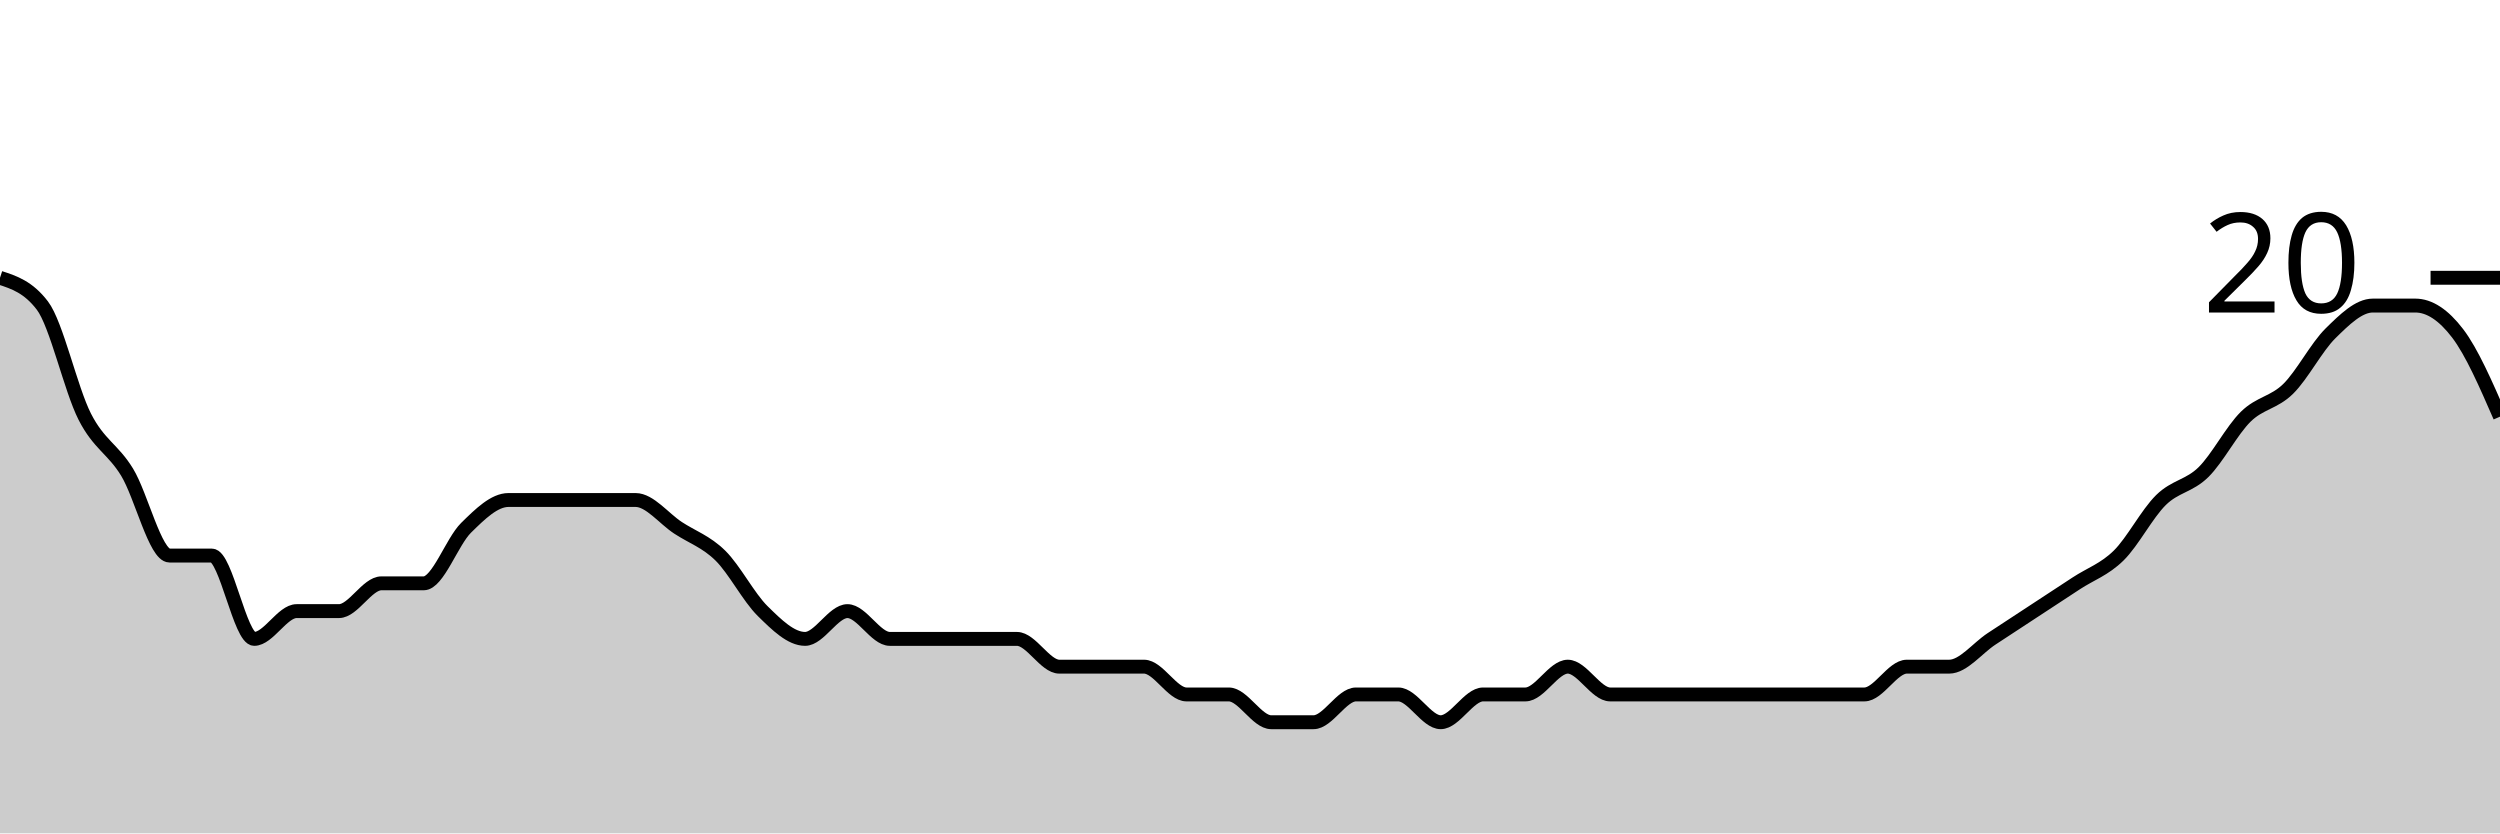
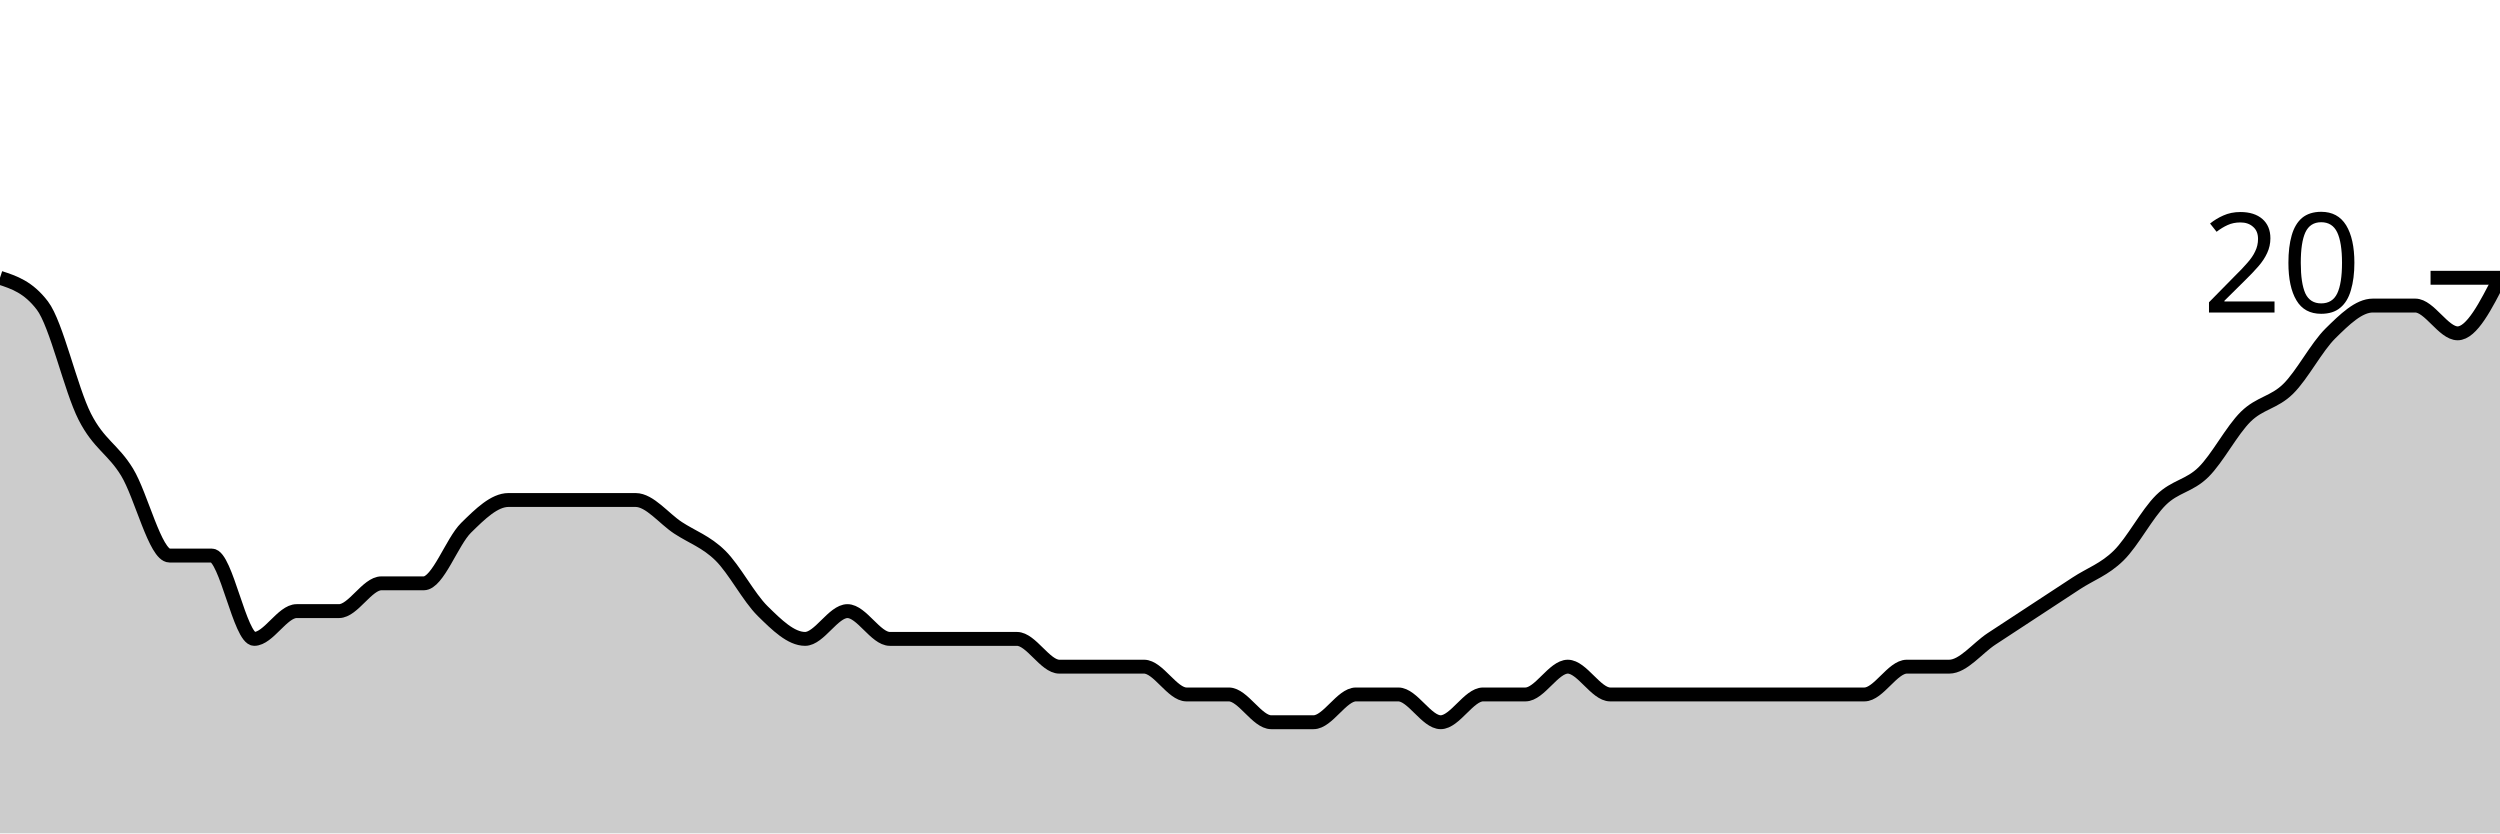
<svg xmlns="http://www.w3.org/2000/svg" viewBox="0 0 180 60">
  <g transform="translate(0,20)">
-     <path class="area" fill="rgba(0, 0, 0, 0.2)" d="M0,0C1.017,0.333,2.034,0.667,3.051,2C4.068,3.333,5.085,8,6.102,10C7.119,12,8.136,12.333,9.153,14C10.169,15.667,11.186,20,12.203,20C13.22,20,14.237,20,15.254,20C16.271,20,17.288,26,18.305,26C19.322,26,20.339,24,21.356,24C22.373,24,23.39,24,24.407,24C25.424,24,26.441,22,27.458,22C28.475,22,29.492,22,30.508,22C31.525,22,32.542,19,33.559,18C34.576,17,35.593,16,36.61,16C37.627,16,38.644,16,39.661,16C40.678,16,41.695,16,42.712,16C43.729,16,44.746,16,45.763,16C46.78,16,47.797,17.333,48.814,18C49.831,18.667,50.847,19,51.864,20C52.881,21,53.898,23,54.915,24C55.932,25,56.949,26,57.966,26C58.983,26,60,24,61.017,24C62.034,24,63.051,26,64.068,26C65.085,26,66.102,26,67.119,26C68.136,26,69.153,26,70.169,26C71.186,26,72.203,26,73.22,26C74.237,26,75.254,28,76.271,28C77.288,28,78.305,28,79.322,28C80.339,28,81.356,28,82.373,28C83.39,28,84.407,30,85.424,30C86.441,30,87.458,30,88.475,30C89.492,30,90.508,32,91.525,32C92.542,32,93.559,32,94.576,32C95.593,32,96.61,30,97.627,30C98.644,30,99.661,30,100.678,30C101.695,30,102.712,32,103.729,32C104.746,32,105.763,30,106.78,30C107.797,30,108.814,30,109.831,30C110.847,30,111.864,28,112.881,28C113.898,28,114.915,30,115.932,30C116.949,30,117.966,30,118.983,30C120,30,121.017,30,122.034,30C123.051,30,124.068,30,125.085,30C126.102,30,127.119,30,128.136,30C129.153,30,130.169,30,131.186,30C132.203,30,133.22,30,134.237,30C135.254,30,136.271,28,137.288,28C138.305,28,139.322,28,140.339,28C141.356,28,142.373,26.667,143.39,26C144.407,25.333,145.424,24.667,146.441,24C147.458,23.333,148.475,22.667,149.492,22C150.508,21.333,151.525,21,152.542,20C153.559,19,154.576,17,155.593,16C156.61,15,157.627,15,158.644,14C159.661,13,160.678,11,161.695,10C162.712,9,163.729,9,164.746,8C165.763,7,166.78,5,167.797,4C168.814,3,169.831,2,170.847,2C171.864,2,172.881,2,173.898,2C174.915,2,175.932,2.667,176.949,4C177.966,5.333,178.983,7.667,180,10L180,40C178.983,40,177.966,40,176.949,40C175.932,40,174.915,40,173.898,40C172.881,40,171.864,40,170.847,40C169.831,40,168.814,40,167.797,40C166.78,40,165.763,40,164.746,40C163.729,40,162.712,40,161.695,40C160.678,40,159.661,40,158.644,40C157.627,40,156.61,40,155.593,40C154.576,40,153.559,40,152.542,40C151.525,40,150.508,40,149.492,40C148.475,40,147.458,40,146.441,40C145.424,40,144.407,40,143.39,40C142.373,40,141.356,40,140.339,40C139.322,40,138.305,40,137.288,40C136.271,40,135.254,40,134.237,40C133.22,40,132.203,40,131.186,40C130.169,40,129.153,40,128.136,40C127.119,40,126.102,40,125.085,40C124.068,40,123.051,40,122.034,40C121.017,40,120,40,118.983,40C117.966,40,116.949,40,115.932,40C114.915,40,113.898,40,112.881,40C111.864,40,110.847,40,109.831,40C108.814,40,107.797,40,106.78,40C105.763,40,104.746,40,103.729,40C102.712,40,101.695,40,100.678,40C99.661,40,98.644,40,97.627,40C96.61,40,95.593,40,94.576,40C93.559,40,92.542,40,91.525,40C90.508,40,89.492,40,88.475,40C87.458,40,86.441,40,85.424,40C84.407,40,83.39,40,82.373,40C81.356,40,80.339,40,79.322,40C78.305,40,77.288,40,76.271,40C75.254,40,74.237,40,73.22,40C72.203,40,71.186,40,70.169,40C69.153,40,68.136,40,67.119,40C66.102,40,65.085,40,64.068,40C63.051,40,62.034,40,61.017,40C60,40,58.983,40,57.966,40C56.949,40,55.932,40,54.915,40C53.898,40,52.881,40,51.864,40C50.847,40,49.831,40,48.814,40C47.797,40,46.78,40,45.763,40C44.746,40,43.729,40,42.712,40C41.695,40,40.678,40,39.661,40C38.644,40,37.627,40,36.61,40C35.593,40,34.576,40,33.559,40C32.542,40,31.525,40,30.508,40C29.492,40,28.475,40,27.458,40C26.441,40,25.424,40,24.407,40C23.39,40,22.373,40,21.356,40C20.339,40,19.322,40,18.305,40C17.288,40,16.271,40,15.254,40C14.237,40,13.22,40,12.203,40C11.186,40,10.169,40,9.153,40C8.136,40,7.119,40,6.102,40C5.085,40,4.068,40,3.051,40C2.034,40,1.017,40,0,40Z" />
-     <path class="line" stroke="black" fill="none" d="M0,0C1.017,0.333,2.034,0.667,3.051,2C4.068,3.333,5.085,8,6.102,10C7.119,12,8.136,12.333,9.153,14C10.169,15.667,11.186,20,12.203,20C13.22,20,14.237,20,15.254,20C16.271,20,17.288,26,18.305,26C19.322,26,20.339,24,21.356,24C22.373,24,23.39,24,24.407,24C25.424,24,26.441,22,27.458,22C28.475,22,29.492,22,30.508,22C31.525,22,32.542,19,33.559,18C34.576,17,35.593,16,36.61,16C37.627,16,38.644,16,39.661,16C40.678,16,41.695,16,42.712,16C43.729,16,44.746,16,45.763,16C46.78,16,47.797,17.333,48.814,18C49.831,18.667,50.847,19,51.864,20C52.881,21,53.898,23,54.915,24C55.932,25,56.949,26,57.966,26C58.983,26,60,24,61.017,24C62.034,24,63.051,26,64.068,26C65.085,26,66.102,26,67.119,26C68.136,26,69.153,26,70.169,26C71.186,26,72.203,26,73.22,26C74.237,26,75.254,28,76.271,28C77.288,28,78.305,28,79.322,28C80.339,28,81.356,28,82.373,28C83.39,28,84.407,30,85.424,30C86.441,30,87.458,30,88.475,30C89.492,30,90.508,32,91.525,32C92.542,32,93.559,32,94.576,32C95.593,32,96.61,30,97.627,30C98.644,30,99.661,30,100.678,30C101.695,30,102.712,32,103.729,32C104.746,32,105.763,30,106.78,30C107.797,30,108.814,30,109.831,30C110.847,30,111.864,28,112.881,28C113.898,28,114.915,30,115.932,30C116.949,30,117.966,30,118.983,30C120,30,121.017,30,122.034,30C123.051,30,124.068,30,125.085,30C126.102,30,127.119,30,128.136,30C129.153,30,130.169,30,131.186,30C132.203,30,133.22,30,134.237,30C135.254,30,136.271,28,137.288,28C138.305,28,139.322,28,140.339,28C141.356,28,142.373,26.667,143.39,26C144.407,25.333,145.424,24.667,146.441,24C147.458,23.333,148.475,22.667,149.492,22C150.508,21.333,151.525,21,152.542,20C153.559,19,154.576,17,155.593,16C156.61,15,157.627,15,158.644,14C159.661,13,160.678,11,161.695,10C162.712,9,163.729,9,164.746,8C165.763,7,166.78,5,167.797,4C168.814,3,169.831,2,170.847,2C171.864,2,172.881,2,173.898,2C174.915,2,175.932,2.667,176.949,4C177.966,5.333,178.983,7.667,180,10" />
+     <path class="area" fill="rgba(0, 0, 0, 0.2)" d="M0,0C1.017,0.333,2.034,0.667,3.051,2C4.068,3.333,5.085,8,6.102,10C7.119,12,8.136,12.333,9.153,14C10.169,15.667,11.186,20,12.203,20C13.22,20,14.237,20,15.254,20C16.271,20,17.288,26,18.305,26C19.322,26,20.339,24,21.356,24C22.373,24,23.39,24,24.407,24C25.424,24,26.441,22,27.458,22C28.475,22,29.492,22,30.508,22C31.525,22,32.542,19,33.559,18C34.576,17,35.593,16,36.61,16C37.627,16,38.644,16,39.661,16C40.678,16,41.695,16,42.712,16C43.729,16,44.746,16,45.763,16C46.78,16,47.797,17.333,48.814,18C49.831,18.667,50.847,19,51.864,20C52.881,21,53.898,23,54.915,24C55.932,25,56.949,26,57.966,26C58.983,26,60,24,61.017,24C62.034,24,63.051,26,64.068,26C65.085,26,66.102,26,67.119,26C68.136,26,69.153,26,70.169,26C71.186,26,72.203,26,73.22,26C74.237,26,75.254,28,76.271,28C77.288,28,78.305,28,79.322,28C80.339,28,81.356,28,82.373,28C83.39,28,84.407,30,85.424,30C86.441,30,87.458,30,88.475,30C89.492,30,90.508,32,91.525,32C92.542,32,93.559,32,94.576,32C95.593,32,96.61,30,97.627,30C98.644,30,99.661,30,100.678,30C101.695,30,102.712,32,103.729,32C104.746,32,105.763,30,106.78,30C107.797,30,108.814,30,109.831,30C110.847,30,111.864,28,112.881,28C113.898,28,114.915,30,115.932,30C116.949,30,117.966,30,118.983,30C120,30,121.017,30,122.034,30C123.051,30,124.068,30,125.085,30C126.102,30,127.119,30,128.136,30C129.153,30,130.169,30,131.186,30C132.203,30,133.22,30,134.237,30C135.254,30,136.271,28,137.288,28C138.305,28,139.322,28,140.339,28C141.356,28,142.373,26.667,143.39,26C144.407,25.333,145.424,24.667,146.441,24C147.458,23.333,148.475,22.667,149.492,22C150.508,21.333,151.525,21,152.542,20C153.559,19,154.576,17,155.593,16C156.61,15,157.627,15,158.644,14C159.661,13,160.678,11,161.695,10C162.712,9,163.729,9,164.746,8C165.763,7,166.78,5,167.797,4C168.814,3,169.831,2,170.847,2C171.864,2,172.881,2,173.898,2C174.915,2,175.932,4,176.949,4C177.966,4,178.983,2,180,0L180,40C178.983,40,177.966,40,176.949,40C175.932,40,174.915,40,173.898,40C172.881,40,171.864,40,170.847,40C169.831,40,168.814,40,167.797,40C166.78,40,165.763,40,164.746,40C163.729,40,162.712,40,161.695,40C160.678,40,159.661,40,158.644,40C157.627,40,156.61,40,155.593,40C154.576,40,153.559,40,152.542,40C151.525,40,150.508,40,149.492,40C148.475,40,147.458,40,146.441,40C145.424,40,144.407,40,143.39,40C142.373,40,141.356,40,140.339,40C139.322,40,138.305,40,137.288,40C136.271,40,135.254,40,134.237,40C133.22,40,132.203,40,131.186,40C130.169,40,129.153,40,128.136,40C127.119,40,126.102,40,125.085,40C124.068,40,123.051,40,122.034,40C121.017,40,120,40,118.983,40C117.966,40,116.949,40,115.932,40C114.915,40,113.898,40,112.881,40C111.864,40,110.847,40,109.831,40C108.814,40,107.797,40,106.78,40C105.763,40,104.746,40,103.729,40C102.712,40,101.695,40,100.678,40C99.661,40,98.644,40,97.627,40C96.61,40,95.593,40,94.576,40C93.559,40,92.542,40,91.525,40C90.508,40,89.492,40,88.475,40C87.458,40,86.441,40,85.424,40C84.407,40,83.39,40,82.373,40C81.356,40,80.339,40,79.322,40C78.305,40,77.288,40,76.271,40C75.254,40,74.237,40,73.22,40C72.203,40,71.186,40,70.169,40C69.153,40,68.136,40,67.119,40C66.102,40,65.085,40,64.068,40C63.051,40,62.034,40,61.017,40C60,40,58.983,40,57.966,40C56.949,40,55.932,40,54.915,40C53.898,40,52.881,40,51.864,40C50.847,40,49.831,40,48.814,40C47.797,40,46.78,40,45.763,40C44.746,40,43.729,40,42.712,40C41.695,40,40.678,40,39.661,40C38.644,40,37.627,40,36.61,40C35.593,40,34.576,40,33.559,40C32.542,40,31.525,40,30.508,40C29.492,40,28.475,40,27.458,40C26.441,40,25.424,40,24.407,40C23.39,40,22.373,40,21.356,40C20.339,40,19.322,40,18.305,40C17.288,40,16.271,40,15.254,40C14.237,40,13.22,40,12.203,40C11.186,40,10.169,40,9.153,40C8.136,40,7.119,40,6.102,40C5.085,40,4.068,40,3.051,40C2.034,40,1.017,40,0,40Z" />
+     <path class="line" stroke="black" fill="none" d="M0,0C1.017,0.333,2.034,0.667,3.051,2C4.068,3.333,5.085,8,6.102,10C7.119,12,8.136,12.333,9.153,14C10.169,15.667,11.186,20,12.203,20C13.22,20,14.237,20,15.254,20C16.271,20,17.288,26,18.305,26C19.322,26,20.339,24,21.356,24C22.373,24,23.39,24,24.407,24C25.424,24,26.441,22,27.458,22C28.475,22,29.492,22,30.508,22C31.525,22,32.542,19,33.559,18C34.576,17,35.593,16,36.61,16C37.627,16,38.644,16,39.661,16C40.678,16,41.695,16,42.712,16C43.729,16,44.746,16,45.763,16C46.78,16,47.797,17.333,48.814,18C49.831,18.667,50.847,19,51.864,20C52.881,21,53.898,23,54.915,24C55.932,25,56.949,26,57.966,26C58.983,26,60,24,61.017,24C62.034,24,63.051,26,64.068,26C65.085,26,66.102,26,67.119,26C68.136,26,69.153,26,70.169,26C71.186,26,72.203,26,73.22,26C74.237,26,75.254,28,76.271,28C77.288,28,78.305,28,79.322,28C80.339,28,81.356,28,82.373,28C83.39,28,84.407,30,85.424,30C86.441,30,87.458,30,88.475,30C89.492,30,90.508,32,91.525,32C92.542,32,93.559,32,94.576,32C95.593,32,96.61,30,97.627,30C98.644,30,99.661,30,100.678,30C101.695,30,102.712,32,103.729,32C104.746,32,105.763,30,106.78,30C107.797,30,108.814,30,109.831,30C110.847,30,111.864,28,112.881,28C113.898,28,114.915,30,115.932,30C116.949,30,117.966,30,118.983,30C120,30,121.017,30,122.034,30C123.051,30,124.068,30,125.085,30C126.102,30,127.119,30,128.136,30C129.153,30,130.169,30,131.186,30C132.203,30,133.22,30,134.237,30C135.254,30,136.271,28,137.288,28C138.305,28,139.322,28,140.339,28C141.356,28,142.373,26.667,143.39,26C144.407,25.333,145.424,24.667,146.441,24C147.458,23.333,148.475,22.667,149.492,22C150.508,21.333,151.525,21,152.542,20C153.559,19,154.576,17,155.593,16C156.61,15,157.627,15,158.644,14C159.661,13,160.678,11,161.695,10C162.712,9,163.729,9,164.746,8C165.763,7,166.78,5,167.797,4C168.814,3,169.831,2,170.847,2C171.864,2,172.881,2,173.898,2C174.915,2,175.932,4,176.949,4C177.966,4,178.983,2,180,0" />
    <path class="axis-ceiling" stroke-width="1" stroke="black" fill="none" d="M175,0L180,0" />
    <text class="axis-ceiling-label" font-family="sans-serif" text-anchor="end" font-size="10px" x="170" y="2.5">20</text>
  </g>
</svg>
